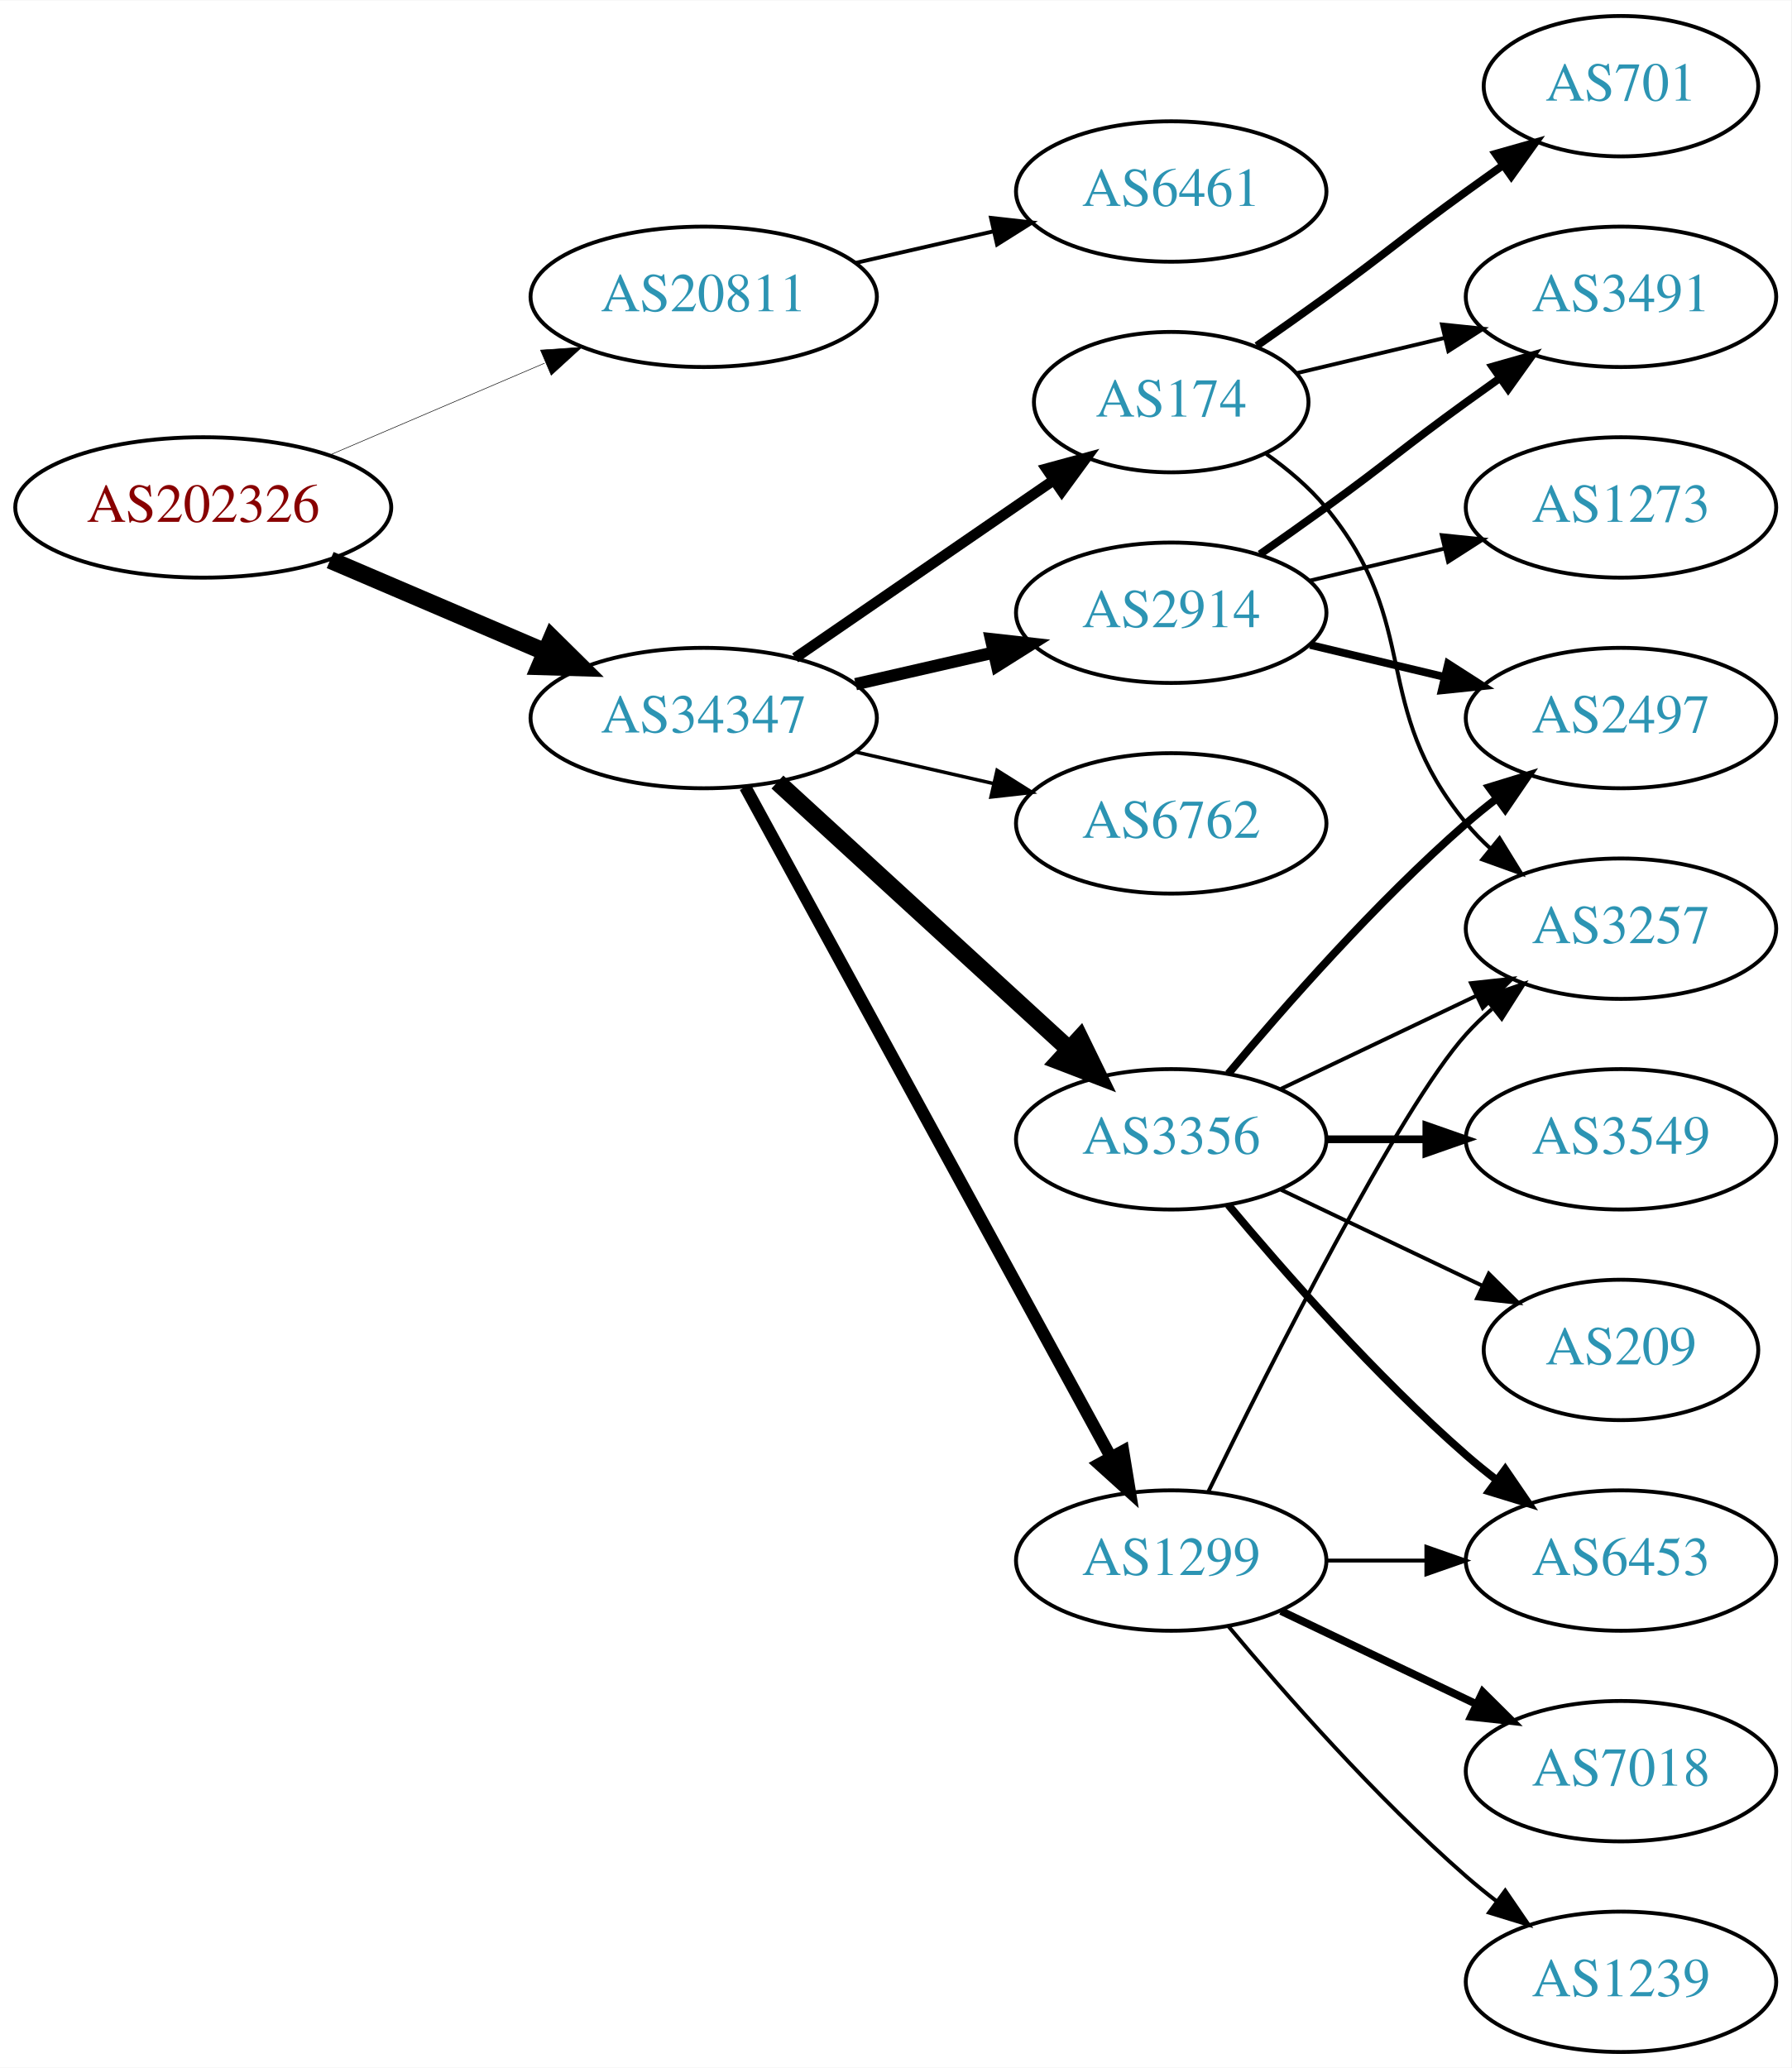
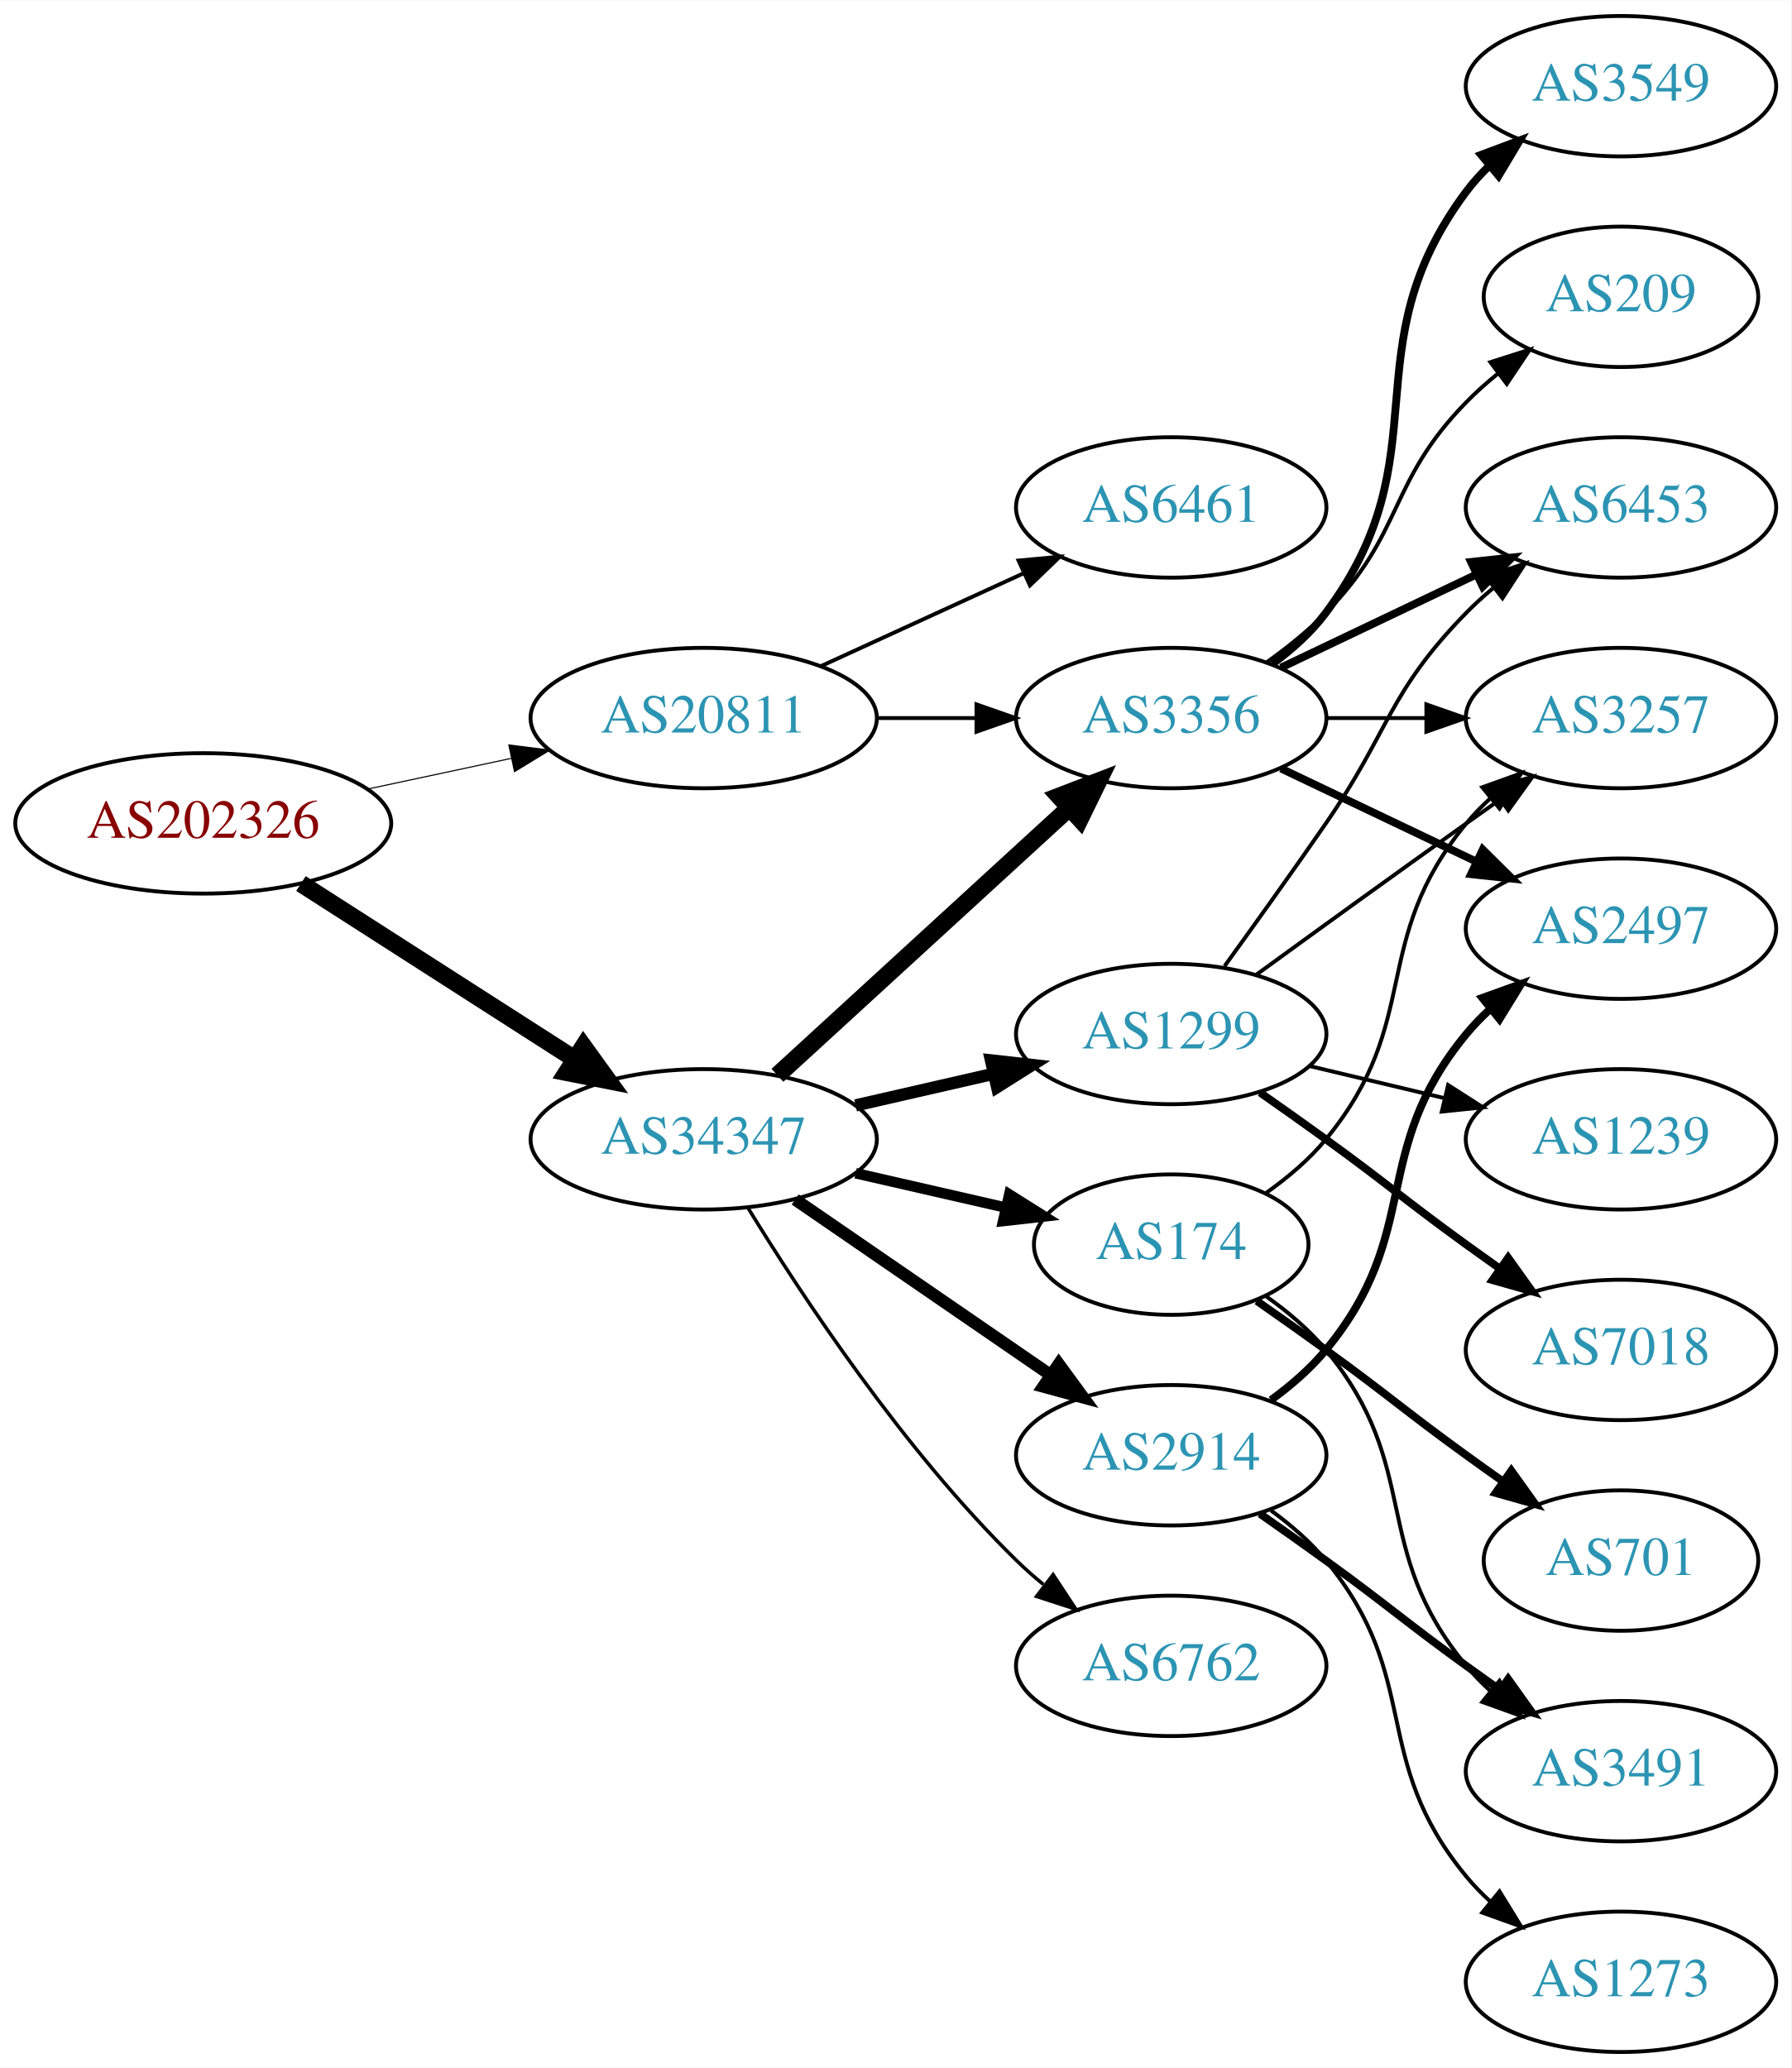
<svg xmlns="http://www.w3.org/2000/svg" xmlns:xlink="http://www.w3.org/1999/xlink" width="459pt" height="530pt" viewBox="0.00 0.00 459.17 530.00">
  <g id="graph0" class="graph" transform="scale(1 1) rotate(0) translate(4 526)">
    <polygon fill="white" stroke="none" points="-4,4 -4,-526 455.17,-526 455.17,4 -4,4" />
    <g id="node1" class="node">
      <g id="a_node1">
        <a xlink:href="/asn/202326" xlink:title="AS202326 ~ odissea [AT]">
-           <ellipse fill="#ffffff" stroke="black" cx="48.096" cy="-396" rx="48.192" ry="18" />
-           <text text-anchor="middle" x="48.096" y="-392.3" font-family="Times,serif" font-size="14.00" fill="#880000">AS202326</text>
+           <ellipse fill="#ffffff" stroke="black" cx="48.096" cy="-315" rx="48.192" ry="18" />
+           <text text-anchor="middle" x="48.096" y="-311.3" font-family="Times,serif" font-size="14.00" fill="#880000">AS202326</text>
        </a>
      </g>
    </g>
    <g id="node2" class="node">
      <g id="a_node2">
        <a xlink:href="/asn/20811" xlink:title="AS20811 ~ Brennercom S.p.A. [IT]">
-           <ellipse fill="#ffffff" stroke="black" cx="176.388" cy="-450" rx="44.393" ry="18" />
-           <text text-anchor="middle" x="176.388" y="-446.3" font-family="Times,serif" font-size="14.00" fill="#2c94b3">AS20811</text>
+           <ellipse fill="#ffffff" stroke="black" cx="176.388" cy="-342" rx="44.393" ry="18" />
+           <text text-anchor="middle" x="176.388" y="-338.3" font-family="Times,serif" font-size="14.00" fill="#2c94b3">AS20811</text>
        </a>
      </g>
    </g>
    <g id="edge1" class="edge">
-       <path fill="none" stroke="black" stroke-width="0.141" d="M80.639,-409.487C97.283,-416.604 117.873,-425.408 135.604,-432.989" />
-       <polygon fill="black" stroke="black" stroke-width="0.141" points="134.545,-436.343 145.116,-437.057 137.297,-429.907 134.545,-436.343" />
+       <path fill="none" stroke="black" stroke-width="0.281" d="M90.448,-323.841C102.138,-326.34 114.964,-329.082 127.027,-331.661" />
+       <polygon fill="black" stroke="black" stroke-width="0.281" points="126.428,-335.112 136.939,-333.78 127.891,-328.267 126.428,-335.112" />
    </g>
    <g id="node3" class="node">
      <g id="a_node3">
        <a xlink:href="/asn/34347" xlink:title="AS34347 ~ HALLAG Kommunal GmbH [AT]">
-           <ellipse fill="#ffffff" stroke="black" cx="176.388" cy="-342" rx="44.393" ry="18" />
-           <text text-anchor="middle" x="176.388" y="-338.3" font-family="Times,serif" font-size="14.00" fill="#2c94b3">AS34347</text>
+           <ellipse fill="#ffffff" stroke="black" cx="176.388" cy="-234" rx="44.393" ry="18" />
+           <text text-anchor="middle" x="176.388" y="-230.3" font-family="Times,serif" font-size="14.00" fill="#2c94b3">AS34347</text>
        </a>
      </g>
    </g>
    <g id="edge2" class="edge">
-       <path fill="none" stroke="black" stroke-width="4.5" d="M80.639,-382.513C97.283,-375.396 117.873,-366.592 135.604,-359.011" />
-       <polygon fill="black" stroke="black" stroke-width="4.5" points="137.469,-362.495 145.116,-354.943 134.373,-355.255 137.469,-362.495" />
+       <path fill="none" stroke="black" stroke-width="4.5" d="M73.147,-299.574C93.024,-286.826 121.421,-268.613 143.246,-254.615" />
+       <polygon fill="black" stroke="black" stroke-width="4.5" points="145.561,-257.808 151.853,-249.095 141.31,-251.179 145.561,-257.808" />
    </g>
    <g id="node4" class="node">
      <g id="a_node4">
        <a xlink:href="/asn/6461" xlink:title="AS6461 ~ Zayo Bandwidth [US]">
-           <ellipse fill="#ffffff" stroke="black" cx="296.23" cy="-477" rx="39.794" ry="18" />
-           <text text-anchor="middle" x="296.23" y="-473.3" font-family="Times,serif" font-size="14.00" fill="#2c94b3">AS6461</text>
+           <ellipse fill="#ffffff" stroke="black" cx="296.23" cy="-396" rx="39.794" ry="18" />
+           <text text-anchor="middle" x="296.23" y="-392.3" font-family="Times,serif" font-size="14.00" fill="#2c94b3">AS6461</text>
        </a>
      </g>
    </g>
    <g id="edge3" class="edge">
-       <path fill="none" stroke="black" d="M215.322,-458.692C226.563,-461.267 238.976,-464.111 250.599,-466.774" />
-       <polygon fill="black" stroke="black" points="250.031,-470.235 260.56,-469.057 251.595,-463.412 250.031,-470.235" />
+       <path fill="none" stroke="black" d="M206.517,-355.348C222.128,-362.502 241.526,-371.391 258.198,-379.03" />
+       <polygon fill="black" stroke="black" points="257.101,-382.378 267.65,-383.362 260.017,-376.014 257.101,-382.378" />
    </g>
    <g id="node5" class="node">
      <g id="a_node5">
        <a xlink:href="/asn/3356" xlink:title="AS3356 ~ Level 3 Parent, LLC [US]">
-           <ellipse fill="#ffffff" stroke="black" cx="296.23" cy="-234" rx="39.794" ry="18" />
-           <text text-anchor="middle" x="296.23" y="-230.3" font-family="Times,serif" font-size="14.00" fill="#2c94b3">AS3356</text>
+           <ellipse fill="#ffffff" stroke="black" cx="296.23" cy="-342" rx="39.794" ry="18" />
+           <text text-anchor="middle" x="296.23" y="-338.3" font-family="Times,serif" font-size="14.00" fill="#2c94b3">AS3356</text>
        </a>
      </g>
    </g>
    <g id="edge4" class="edge">
-       <path fill="none" stroke="black" stroke-width="4.5" d="M195.285,-325.597C215.214,-307.333 247.571,-277.678 270.048,-257.079" />
-       <polygon fill="black" stroke="black" stroke-width="4.5" points="272.838,-259.863 277.55,-250.203 267.517,-254.057 272.838,-259.863" />
+       <path fill="none" stroke="black" d="M220.599,-342C228.911,-342 237.674,-342 246.156,-342" />
+       <polygon fill="black" stroke="black" points="246.315,-345.5 256.315,-342 246.315,-338.5 246.315,-345.5" />
+     </g>
+     <g id="edge7" class="edge">
+       <path fill="none" stroke="black" stroke-width="4.5" d="M195.285,-250.403C215.214,-268.667 247.571,-298.322 270.048,-318.921" />
+       <polygon fill="black" stroke="black" stroke-width="4.5" points="267.517,-321.943 277.55,-325.797 272.838,-316.137 267.517,-321.943" />
    </g>
    <g id="node6" class="node">
      <g id="a_node6">
        <a xlink:href="/asn/1299" xlink:title="AS1299 ~ Telia Carrier [EU]">
-           <ellipse fill="#ffffff" stroke="black" cx="296.23" cy="-126" rx="39.794" ry="18" />
-           <text text-anchor="middle" x="296.23" y="-122.3" font-family="Times,serif" font-size="14.00" fill="#2c94b3">AS1299</text>
+           <ellipse fill="#ffffff" stroke="black" cx="296.23" cy="-261" rx="39.794" ry="18" />
+           <text text-anchor="middle" x="296.23" y="-257.3" font-family="Times,serif" font-size="14.00" fill="#2c94b3">AS1299</text>
        </a>
      </g>
    </g>
    <g id="edge5" class="edge">
-       <path fill="none" stroke="black" stroke-width="3.15" d="M187.031,-324.324C207.713,-286.416 256.425,-197.127 280.805,-152.441" />
-       <polygon fill="black" stroke="black" stroke-width="3.15" points="283.902,-154.072 285.619,-143.617 277.757,-150.72 283.902,-154.072" />
+       <path fill="none" stroke="black" stroke-width="3.15" d="M215.322,-242.692C226.563,-245.267 238.976,-248.111 250.599,-250.774" />
+       <polygon fill="black" stroke="black" stroke-width="3.15" points="250.031,-254.235 260.56,-253.057 251.595,-247.412 250.031,-254.235" />
    </g>
    <g id="node7" class="node">
      <g id="a_node7">
        <a xlink:href="/asn/174" xlink:title="AS174 ~ Cogent Communications [US]">
-           <ellipse fill="#ffffff" stroke="black" cx="296.23" cy="-423" rx="35.194" ry="18" />
-           <text text-anchor="middle" x="296.23" y="-419.3" font-family="Times,serif" font-size="14.00" fill="#2c94b3">AS174</text>
+           <ellipse fill="#ffffff" stroke="black" cx="296.23" cy="-207" rx="35.194" ry="18" />
+           <text text-anchor="middle" x="296.23" y="-203.3" font-family="Times,serif" font-size="14.00" fill="#2c94b3">AS174</text>
        </a>
      </g>
    </g>
    <g id="edge6" class="edge">
-       <path fill="none" stroke="black" stroke-width="2.7" d="M199.83,-357.426C218.645,-370.359 245.642,-388.915 266.118,-402.99" />
-       <polygon fill="black" stroke="black" stroke-width="2.7" points="264.228,-405.937 274.451,-408.718 268.193,-400.169 264.228,-405.937" />
+       <path fill="none" stroke="black" stroke-width="2.7" d="M215.322,-225.308C227.639,-222.486 241.364,-219.342 253.915,-216.466" />
+       <polygon fill="black" stroke="black" stroke-width="2.7" points="254.714,-219.874 263.68,-214.229 253.15,-213.051 254.714,-219.874" />
    </g>
    <g id="node8" class="node">
      <g id="a_node8">
        <a xlink:href="/asn/2914" xlink:title="AS2914 ~ NTT America, Inc. [US]">
-           <ellipse fill="#ffffff" stroke="black" cx="296.23" cy="-369" rx="39.794" ry="18" />
-           <text text-anchor="middle" x="296.23" y="-365.3" font-family="Times,serif" font-size="14.00" fill="#2c94b3">AS2914</text>
-         </a>
-       </g>
-     </g>
-     <g id="edge7" class="edge">
-       <path fill="none" stroke="black" stroke-width="3.15" d="M215.322,-350.692C226.563,-353.267 238.976,-356.111 250.599,-358.774" />
-       <polygon fill="black" stroke="black" stroke-width="3.15" points="250.031,-362.235 260.56,-361.057 251.595,-355.412 250.031,-362.235" />
+           <ellipse fill="#ffffff" stroke="black" cx="296.23" cy="-153" rx="39.794" ry="18" />
+           <text text-anchor="middle" x="296.23" y="-149.3" font-family="Times,serif" font-size="14.00" fill="#2c94b3">AS2914</text>
+         </a>
+       </g>
+     </g>
+     <g id="edge8" class="edge">
+       <path fill="none" stroke="black" stroke-width="3.15" d="M199.83,-218.574C218.412,-205.802 244.972,-187.545 265.352,-173.537" />
+       <polygon fill="black" stroke="black" stroke-width="3.15" points="267.408,-176.371 273.666,-167.822 263.443,-170.602 267.408,-176.371" />
    </g>
    <g id="node9" class="node">
      <g id="a_node9">
        <a xlink:href="/asn/6762" xlink:title="AS6762 ~ TELECOM ITALIA SPARKLE S.p.A. [IT]">
-           <ellipse fill="#ffffff" stroke="black" cx="296.23" cy="-315" rx="39.794" ry="18" />
-           <text text-anchor="middle" x="296.23" y="-311.3" font-family="Times,serif" font-size="14.00" fill="#2c94b3">AS6762</text>
-         </a>
-       </g>
-     </g>
-     <g id="edge8" class="edge">
-       <path fill="none" stroke="black" stroke-width="0.9" d="M215.322,-333.308C226.563,-330.733 238.976,-327.889 250.599,-325.226" />
-       <polygon fill="black" stroke="black" stroke-width="0.9" points="251.595,-328.588 260.56,-322.943 250.031,-321.765 251.595,-328.588" />
+           <ellipse fill="#ffffff" stroke="black" cx="296.23" cy="-99" rx="39.794" ry="18" />
+           <text text-anchor="middle" x="296.23" y="-95.3" font-family="Times,serif" font-size="14.00" fill="#2c94b3">AS6762</text>
+         </a>
+       </g>
+     </g>
+     <g id="edge9" class="edge">
+       <path fill="none" stroke="black" stroke-width="0.9" d="M187.653,-216.56C201.462,-194.009 227.651,-154.278 256.584,-126 258.724,-123.908 261.041,-121.863 263.441,-119.894" />
+       <polygon fill="black" stroke="black" stroke-width="0.9" points="265.951,-122.382 271.782,-113.536 261.708,-116.815 265.951,-122.382" />
+     </g>
+     <g id="node12" class="node">
+       <g id="a_node12">
+         <a xlink:href="/asn/3257" xlink:title="AS3257 ~ GTT [DE]">
+           <ellipse fill="#ffffff" stroke="black" cx="411.523" cy="-342" rx="39.794" ry="18" />
+           <text text-anchor="middle" x="411.523" y="-338.3" font-family="Times,serif" font-size="14.00" fill="#2c94b3">AS3257</text>
+         </a>
+       </g>
+     </g>
+     <g id="edge17" class="edge">
+       <path fill="none" stroke="black" d="M335.902,-342C344.105,-342 352.869,-342 361.401,-342" />
+       <polygon fill="black" stroke="black" points="361.641,-345.5 371.641,-342 361.641,-338.5 361.641,-345.5" />
+     </g>
+     <g id="node13" class="node">
+       <g id="a_node13">
+         <a xlink:href="/asn/6453" xlink:title="AS6453 ~ TATA COMMUNICATIONS (AMERICA) INC [US]">
+           <ellipse fill="#ffffff" stroke="black" cx="411.523" cy="-396" rx="39.794" ry="18" />
+           <text text-anchor="middle" x="411.523" y="-392.3" font-family="Times,serif" font-size="14.00" fill="#2c94b3">AS6453</text>
+         </a>
+       </g>
+     </g>
+     <g id="edge18" class="edge">
+       <path fill="none" stroke="black" stroke-width="2" d="M324.367,-354.934C339.361,-362.081 358.182,-371.052 374.405,-378.785" />
+       <polygon fill="black" stroke="black" stroke-width="2" points="373.075,-382.028 383.608,-383.171 376.087,-375.709 373.075,-382.028" />
+     </g>
+     <g id="node16" class="node">
+       <g id="a_node16">
+         <a xlink:href="/asn/3549" xlink:title="AS3549 ~ Level 3 Parent, LLC [US]">
+           <ellipse fill="#ffffff" stroke="black" cx="411.523" cy="-504" rx="39.794" ry="18" />
+           <text text-anchor="middle" x="411.523" y="-500.3" font-family="Times,serif" font-size="14.00" fill="#2c94b3">AS3549</text>
+         </a>
+       </g>
+     </g>
+     <g id="edge19" class="edge">
+       <path fill="none" stroke="black" stroke-width="2" d="M322.161,-355.882C327.237,-359.611 332.155,-364.016 335.877,-369 366.148,-409.542 341.605,-436.458 371.877,-477 373.621,-479.336 375.628,-481.545 377.792,-483.617" />
+       <polygon fill="black" stroke="black" stroke-width="2" points="375.67,-486.405 385.592,-490.118 380.151,-481.027 375.67,-486.405" />
+     </g>
+     <g id="node17" class="node">
+       <g id="a_node17">
+         <a xlink:href="/asn/2497" xlink:title="AS2497 ~ Internet Initiative Japan Inc. [JP]">
+           <ellipse fill="#ffffff" stroke="black" cx="411.523" cy="-288" rx="39.794" ry="18" />
+           <text text-anchor="middle" x="411.523" y="-284.3" font-family="Times,serif" font-size="14.00" fill="#2c94b3">AS2497</text>
+         </a>
+       </g>
+     </g>
+     <g id="edge20" class="edge">
+       <path fill="none" stroke="black" stroke-width="2" d="M324.367,-329.066C339.361,-321.919 358.182,-312.948 374.405,-305.215" />
+       <polygon fill="black" stroke="black" stroke-width="2" points="376.087,-308.291 383.608,-300.829 373.075,-301.972 376.087,-308.291" />
+     </g>
+     <g id="node18" class="node">
+       <g id="a_node18">
+         <a xlink:href="/asn/209" xlink:title="AS209 ~ CenturyLink Communications, LLC [US]">
+           <ellipse fill="#ffffff" stroke="black" cx="411.523" cy="-450" rx="35.194" ry="18" />
+           <text text-anchor="middle" x="411.523" y="-446.3" font-family="Times,serif" font-size="14.00" fill="#2c94b3">AS209</text>
+         </a>
+       </g>
+     </g>
+     <g id="edge21" class="edge">
+       <path fill="none" stroke="black" d="M320.824,-356.389C326.08,-360.148 331.412,-364.437 335.877,-369 356.049,-389.617 351.704,-402.383 371.877,-423 374.356,-425.534 377.102,-427.983 379.955,-430.304" />
+       <polygon fill="black" stroke="black" points="378.046,-433.248 388.14,-436.468 382.257,-427.657 378.046,-433.248" />
    </g>
    <g id="node10" class="node">
      <g id="a_node10">
-         <a xlink:href="/asn/6453" xlink:title="AS6453 ~ TATA COMMUNICATIONS (AMERICA) INC [US]">
-           <ellipse fill="#ffffff" stroke="black" cx="411.523" cy="-126" rx="39.794" ry="18" />
-           <text text-anchor="middle" x="411.523" y="-122.3" font-family="Times,serif" font-size="14.00" fill="#2c94b3">AS6453</text>
-         </a>
-       </g>
-     </g>
-     <g id="edge9" class="edge">
-       <path fill="none" stroke="black" stroke-width="2" d="M310.86,-217.183C325.143,-200.071 348.689,-173.255 371.877,-153 374.342,-150.846 376.981,-148.706 379.678,-146.628" />
-       <polygon fill="black" stroke="black" stroke-width="2" points="381.851,-149.375 387.832,-140.63 377.703,-143.736 381.851,-149.375" />
+         <a xlink:href="/asn/7018" xlink:title="AS7018 ~ AT&amp;T Services, Inc. [US]">
+           <ellipse fill="#ffffff" stroke="black" cx="411.523" cy="-180" rx="39.794" ry="18" />
+           <text text-anchor="middle" x="411.523" y="-176.3" font-family="Times,serif" font-size="14.00" fill="#2c94b3">AS7018</text>
+         </a>
+       </g>
+     </g>
+     <g id="edge10" class="edge">
+       <path fill="none" stroke="black" stroke-width="2" d="M318.987,-245.991C324.522,-242.121 330.44,-237.936 335.877,-234 352.076,-222.271 355.677,-218.729 371.877,-207 374.68,-204.971 377.611,-202.875 380.552,-200.79" />
+       <polygon fill="black" stroke="black" stroke-width="2" points="382.603,-203.627 388.766,-195.009 378.574,-197.903 382.603,-203.627" />
    </g>
    <g id="node11" class="node">
      <g id="a_node11">
-         <a xlink:href="/asn/3549" xlink:title="AS3549 ~ Level 3 Parent, LLC [US]">
+         <a xlink:href="/asn/1239" xlink:title="AS1239 ~ Sprint [US]">
          <ellipse fill="#ffffff" stroke="black" cx="411.523" cy="-234" rx="39.794" ry="18" />
-           <text text-anchor="middle" x="411.523" y="-230.3" font-family="Times,serif" font-size="14.00" fill="#2c94b3">AS3549</text>
-         </a>
-       </g>
-     </g>
-     <g id="edge10" class="edge">
-       <path fill="none" stroke="black" stroke-width="2" d="M335.902,-234C344.105,-234 352.869,-234 361.401,-234" />
-       <polygon fill="black" stroke="black" stroke-width="2" points="361.641,-237.5 371.641,-234 361.641,-230.5 361.641,-237.5" />
-     </g>
-     <g id="node12" class="node">
-       <g id="a_node12">
-         <a xlink:href="/asn/2497" xlink:title="AS2497 ~ Internet Initiative Japan Inc. [JP]">
-           <ellipse fill="#ffffff" stroke="black" cx="411.523" cy="-342" rx="39.794" ry="18" />
-           <text text-anchor="middle" x="411.523" y="-338.3" font-family="Times,serif" font-size="14.00" fill="#2c94b3">AS2497</text>
+           <text text-anchor="middle" x="411.523" y="-230.3" font-family="Times,serif" font-size="14.00" fill="#2c94b3">AS1239</text>
        </a>
      </g>
    </g>
    <g id="edge11" class="edge">
-       <path fill="none" stroke="black" stroke-width="2" d="M310.86,-250.817C325.143,-267.929 348.689,-294.745 371.877,-315 374.342,-317.154 376.981,-319.294 379.678,-321.372" />
-       <polygon fill="black" stroke="black" stroke-width="2" points="377.703,-324.264 387.832,-327.37 381.851,-318.625 377.703,-324.264" />
-     </g>
-     <g id="node13" class="node">
-       <g id="a_node13">
-         <a xlink:href="/asn/3257" xlink:title="AS3257 ~ GTT [DE]">
-           <ellipse fill="#ffffff" stroke="black" cx="411.523" cy="-288" rx="39.794" ry="18" />
-           <text text-anchor="middle" x="411.523" y="-284.3" font-family="Times,serif" font-size="14.00" fill="#2c94b3">AS3257</text>
-         </a>
-       </g>
+       <path fill="none" stroke="black" d="M331.837,-252.752C342.709,-250.162 354.863,-247.265 366.305,-244.538" />
+       <polygon fill="black" stroke="black" points="367.212,-247.92 376.128,-242.197 365.589,-241.111 367.212,-247.92" />
    </g>
    <g id="edge12" class="edge">
-       <path fill="none" stroke="black" d="M324.367,-246.934C339.361,-254.081 358.182,-263.052 374.405,-270.785" />
-       <polygon fill="black" stroke="black" points="373.075,-274.028 383.608,-275.171 376.087,-267.709 373.075,-274.028" />
+       <path fill="none" stroke="black" d="M318.078,-276.222C333.012,-287.091 353.626,-302.025 371.877,-315 374.697,-317.005 377.64,-319.085 380.588,-321.159" />
+       <polygon fill="black" stroke="black" points="378.616,-324.05 388.813,-326.926 382.634,-318.319 378.616,-324.05" />
+     </g>
+     <g id="edge13" class="edge">
+       <path fill="none" stroke="black" d="M309.909,-278.406C317.525,-288.937 327.358,-302.67 335.877,-315 352.272,-338.731 351.704,-348.383 371.877,-369 373.969,-371.139 376.253,-373.218 378.63,-375.21" />
+       <polygon fill="black" stroke="black" points="376.873,-378.275 386.929,-381.611 381.148,-372.732 376.873,-378.275" />
+     </g>
+     <g id="edge15" class="edge">
+       <path fill="none" stroke="black" d="M320.603,-220.288C326.107,-224.191 331.607,-228.822 335.877,-234 360.941,-264.394 346.812,-284.606 371.877,-315 373.732,-317.25 375.819,-319.396 378.038,-321.424" />
+       <polygon fill="black" stroke="black" points="375.973,-324.256 385.942,-327.844 380.386,-318.823 375.973,-324.256" />
    </g>
    <g id="node14" class="node">
      <g id="a_node14">
-         <a xlink:href="/asn/209" xlink:title="AS209 ~ CenturyLink Communications, LLC [US]">
-           <ellipse fill="#ffffff" stroke="black" cx="411.523" cy="-180" rx="35.194" ry="18" />
-           <text text-anchor="middle" x="411.523" y="-176.3" font-family="Times,serif" font-size="14.00" fill="#2c94b3">AS209</text>
-         </a>
-       </g>
-     </g>
-     <g id="edge13" class="edge">
-       <path fill="none" stroke="black" d="M324.367,-221.066C339.798,-213.71 359.284,-204.423 375.819,-196.541" />
-       <polygon fill="black" stroke="black" points="377.64,-199.551 385.161,-192.089 374.628,-193.232 377.64,-199.551" />
-     </g>
-     <g id="edge17" class="edge">
-       <path fill="none" stroke="black" d="M335.902,-126C344.105,-126 352.869,-126 361.401,-126" />
-       <polygon fill="black" stroke="black" points="361.641,-129.5 371.641,-126 361.641,-122.5 361.641,-129.5" />
+         <a xlink:href="/asn/701" xlink:title="AS701 ~ UUNET [US]">
+           <ellipse fill="#ffffff" stroke="black" cx="411.523" cy="-126" rx="35.194" ry="18" />
+           <text text-anchor="middle" x="411.523" y="-122.3" font-family="Times,serif" font-size="14.00" fill="#2c94b3">AS701</text>
+         </a>
+       </g>
    </g>
    <g id="edge14" class="edge">
-       <path fill="none" stroke="black" d="M305.668,-143.511C321.286,-175.509 354.673,-241.893 371.877,-261 373.879,-263.224 376.098,-265.363 378.43,-267.397" />
-       <polygon fill="black" stroke="black" points="376.628,-270.433 386.649,-273.873 380.961,-264.935 376.628,-270.433" />
+       <path fill="none" stroke="black" stroke-width="2" d="M318.18,-192.555C323.943,-188.529 330.175,-184.128 335.877,-180 352.076,-168.271 355.677,-164.729 371.877,-153 374.905,-150.807 378.084,-148.537 381.263,-146.287" />
+       <polygon fill="black" stroke="black" stroke-width="2" points="383.405,-149.059 389.573,-140.445 379.379,-143.333 383.405,-149.059" />
    </g>
    <g id="node15" class="node">
      <g id="a_node15">
-         <a xlink:href="/asn/1239" xlink:title="AS1239 ~ Sprint [US]">
-           <ellipse fill="#ffffff" stroke="black" cx="411.523" cy="-18" rx="39.794" ry="18" />
-           <text text-anchor="middle" x="411.523" y="-14.3" font-family="Times,serif" font-size="14.00" fill="#2c94b3">AS1239</text>
-         </a>
-       </g>
-     </g>
-     <g id="edge15" class="edge">
-       <path fill="none" stroke="black" d="M310.86,-109.183C325.143,-92.071 348.689,-65.255 371.877,-45 374.342,-42.846 376.981,-40.706 379.678,-38.628" />
-       <polygon fill="black" stroke="black" points="381.851,-41.375 387.832,-32.63 377.703,-35.736 381.851,-41.375" />
-     </g>
-     <g id="node16" class="node">
-       <g id="a_node16">
-         <a xlink:href="/asn/7018" xlink:title="AS7018 ~ AT&amp;T Services, Inc. [US]">
+         <a xlink:href="/asn/3491" xlink:title="AS3491 ~ PCCW Global, Inc. [US]">
          <ellipse fill="#ffffff" stroke="black" cx="411.523" cy="-72" rx="39.794" ry="18" />
-           <text text-anchor="middle" x="411.523" y="-68.3" font-family="Times,serif" font-size="14.00" fill="#2c94b3">AS7018</text>
+           <text text-anchor="middle" x="411.523" y="-68.3" font-family="Times,serif" font-size="14.00" fill="#2c94b3">AS3491</text>
        </a>
      </g>
    </g>
    <g id="edge16" class="edge">
-       <path fill="none" stroke="black" stroke-width="2" d="M324.367,-113.066C339.361,-105.919 358.182,-96.948 374.405,-89.215" />
-       <polygon fill="black" stroke="black" stroke-width="2" points="376.087,-92.291 383.608,-84.829 373.075,-85.972 376.087,-92.291" />
-     </g>
-     <g id="edge19" class="edge">
-       <path fill="none" stroke="black" d="M320.603,-409.712C326.107,-405.809 331.607,-401.178 335.877,-396 360.941,-365.606 346.812,-345.394 371.877,-315 373.732,-312.75 375.819,-310.604 378.038,-308.576" />
-       <polygon fill="black" stroke="black" points="380.386,-311.177 385.942,-302.156 375.973,-305.744 380.386,-311.177" />
-     </g>
-     <g id="node17" class="node">
-       <g id="a_node17">
-         <a xlink:href="/asn/701" xlink:title="AS701 ~ UUNET [US]">
-           <ellipse fill="#ffffff" stroke="black" cx="411.523" cy="-504" rx="35.194" ry="18" />
-           <text text-anchor="middle" x="411.523" y="-500.3" font-family="Times,serif" font-size="14.00" fill="#2c94b3">AS701</text>
-         </a>
-       </g>
-     </g>
-     <g id="edge18" class="edge">
-       <path fill="none" stroke="black" stroke-width="2" d="M318.18,-437.445C323.943,-441.471 330.175,-445.872 335.877,-450 352.076,-461.729 355.677,-465.271 371.877,-477 374.905,-479.193 378.084,-481.463 381.263,-483.713" />
-       <polygon fill="black" stroke="black" stroke-width="2" points="379.379,-486.667 389.573,-489.555 383.405,-480.941 379.379,-486.667" />
-     </g>
-     <g id="node18" class="node">
-       <g id="a_node18">
-         <a xlink:href="/asn/3491" xlink:title="AS3491 ~ PCCW Global, Inc. [US]">
-           <ellipse fill="#ffffff" stroke="black" cx="411.523" cy="-450" rx="39.794" ry="18" />
-           <text text-anchor="middle" x="411.523" y="-446.3" font-family="Times,serif" font-size="14.00" fill="#2c94b3">AS3491</text>
-         </a>
-       </g>
-     </g>
-     <g id="edge20" class="edge">
-       <path fill="none" stroke="black" d="M328.488,-430.449C340.168,-433.233 353.663,-436.449 366.293,-439.459" />
-       <polygon fill="black" stroke="black" points="365.645,-442.903 376.184,-441.816 367.268,-436.093 365.645,-442.903" />
+       <path fill="none" stroke="black" d="M320.603,-193.712C326.107,-189.809 331.607,-185.178 335.877,-180 360.941,-149.606 346.812,-129.394 371.877,-99 373.732,-96.751 375.819,-94.604 378.038,-92.576" />
+       <polygon fill="black" stroke="black" points="380.386,-95.177 385.942,-86.156 375.973,-89.744 380.386,-95.177" />
+     </g>
+     <g id="edge23" class="edge">
+       <path fill="none" stroke="black" stroke-width="2" d="M318.987,-137.991C324.522,-134.121 330.44,-129.936 335.877,-126 352.076,-114.271 355.677,-110.729 371.877,-99 374.68,-96.971 377.611,-94.875 380.552,-92.79" />
+       <polygon fill="black" stroke="black" stroke-width="2" points="382.603,-95.627 388.766,-87.009 378.574,-89.903 382.603,-95.627" />
    </g>
    <g id="edge22" class="edge">
-       <path fill="none" stroke="black" stroke-width="2" d="M331.837,-360.752C342.709,-358.162 354.863,-355.265 366.305,-352.538" />
-       <polygon fill="black" stroke="black" stroke-width="2" points="367.212,-355.92 376.128,-350.197 365.589,-349.111 367.212,-355.92" />
-     </g>
-     <g id="edge21" class="edge">
-       <path fill="none" stroke="black" stroke-width="2" d="M318.987,-384.009C324.522,-387.879 330.44,-392.064 335.877,-396 352.076,-407.729 355.677,-411.271 371.877,-423 374.68,-425.029 377.611,-427.125 380.552,-429.21" />
-       <polygon fill="black" stroke="black" stroke-width="2" points="378.574,-432.097 388.766,-434.991 382.603,-426.373 378.574,-432.097" />
+       <path fill="none" stroke="black" stroke-width="2" d="M321.811,-167.156C326.905,-170.872 331.919,-175.201 335.877,-180 360.941,-210.394 346.812,-230.606 371.877,-261 373.732,-263.25 375.819,-265.396 378.038,-267.424" />
+       <polygon fill="black" stroke="black" stroke-width="2" points="375.973,-270.256 385.942,-273.844 380.386,-264.823 375.973,-270.256" />
    </g>
    <g id="node19" class="node">
      <g id="a_node19">
        <a xlink:href="/asn/1273" xlink:title="AS1273 ~ Vodafone Group PLC [EU]">
-           <ellipse fill="#ffffff" stroke="black" cx="411.523" cy="-396" rx="39.794" ry="18" />
-           <text text-anchor="middle" x="411.523" y="-392.3" font-family="Times,serif" font-size="14.00" fill="#2c94b3">AS1273</text>
-         </a>
-       </g>
-     </g>
-     <g id="edge23" class="edge">
-       <path fill="none" stroke="black" d="M331.837,-377.248C342.709,-379.838 354.863,-382.735 366.305,-385.462" />
-       <polygon fill="black" stroke="black" points="365.589,-388.889 376.128,-387.803 367.212,-382.08 365.589,-388.889" />
+           <ellipse fill="#ffffff" stroke="black" cx="411.523" cy="-18" rx="39.794" ry="18" />
+           <text text-anchor="middle" x="411.523" y="-14.3" font-family="Times,serif" font-size="14.00" fill="#2c94b3">AS1273</text>
+         </a>
+       </g>
+     </g>
+     <g id="edge24" class="edge">
+       <path fill="none" stroke="black" d="M321.811,-138.844C326.905,-135.128 331.919,-130.799 335.877,-126 360.941,-95.606 346.812,-75.394 371.877,-45 373.732,-42.751 375.819,-40.604 378.038,-38.576" />
+       <polygon fill="black" stroke="black" points="380.386,-41.178 385.942,-32.156 375.973,-35.744 380.386,-41.178" />
    </g>
  </g>
</svg>
